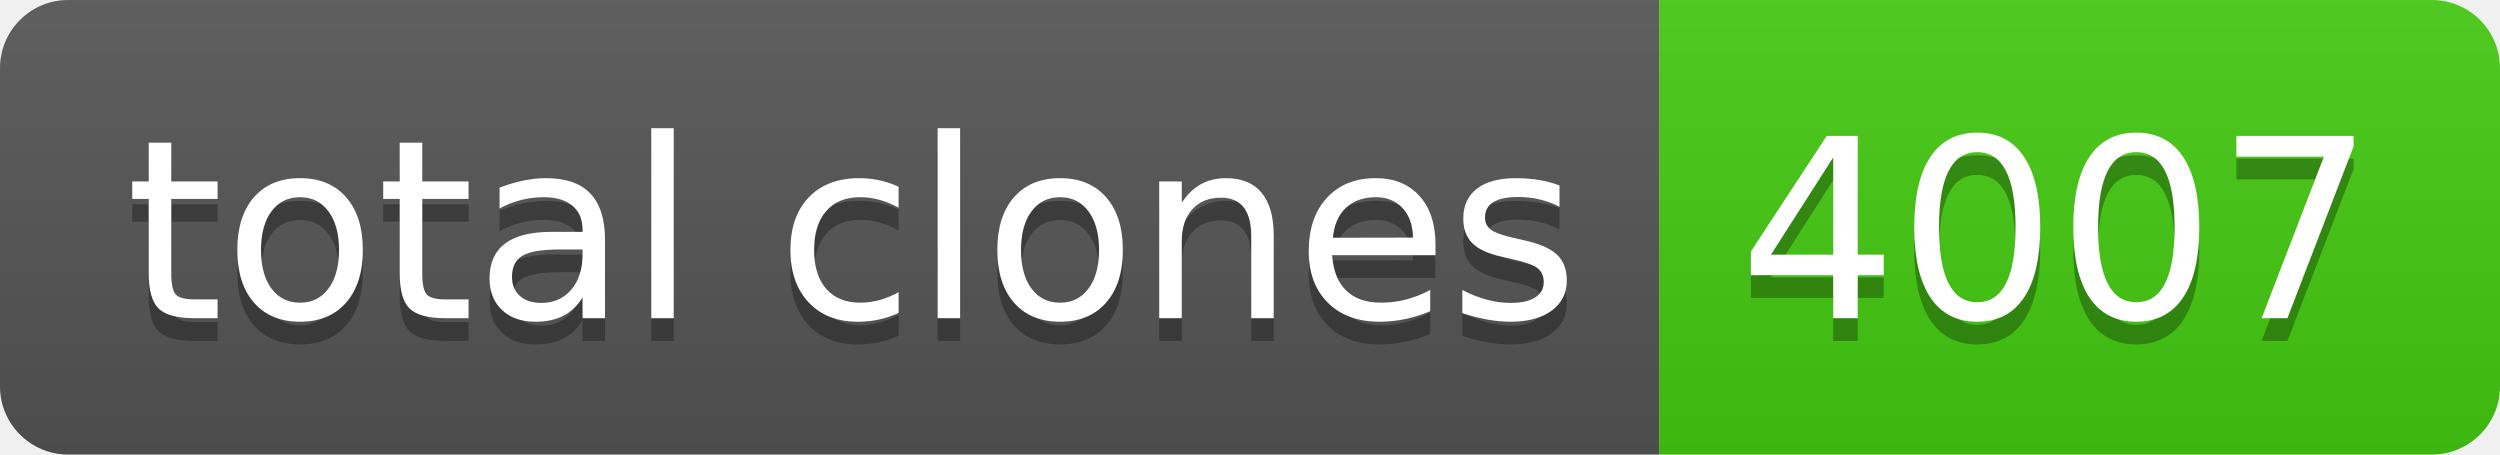
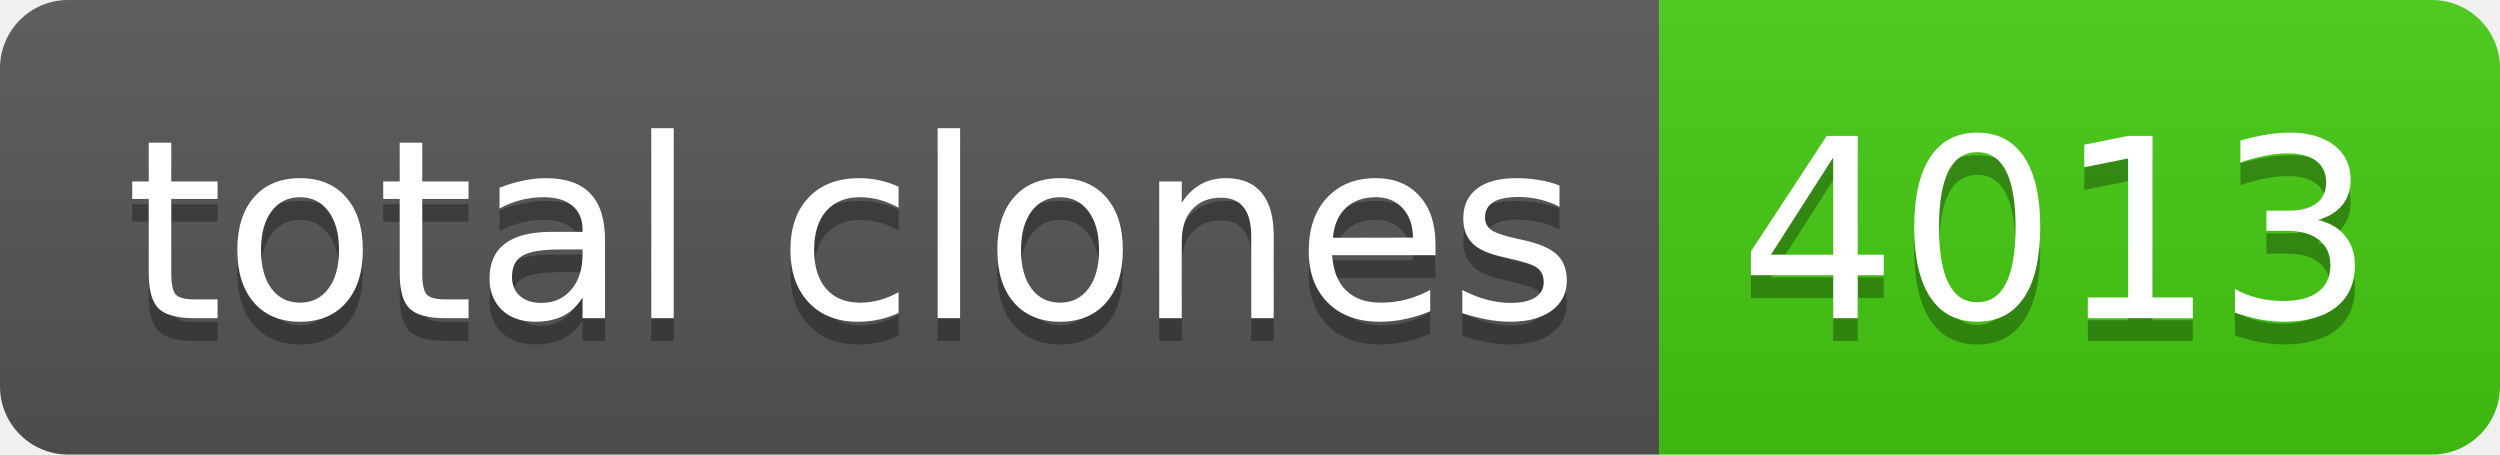
- <svg xmlns="http://www.w3.org/2000/svg" width="110" height="20" role="img" aria-label="total clones: 4007">
+ <svg xmlns="http://www.w3.org/2000/svg" width="110" height="20" role="img" aria-label="total clones: 4013">
  <linearGradient id="s" x2="0" y2="100%">
    <stop offset="0" stop-color="#bbb" stop-opacity=".1" />
    <stop offset="1" stop-opacity=".1" />
  </linearGradient>
  <clipPath id="r">
    <rect width="110" height="20" rx="3" fill="#fff" />
  </clipPath>
  <g clip-path="url(#r)">
    <rect width="73" height="20" fill="#555" />
    <rect x="73" width="37" height="20" fill="#4c1" />
    <rect width="110" height="20" fill="url(#s)" />
  </g>
  <g fill="#fff" text-anchor="middle" font-family="Verdana,Geneva,DejaVu Sans,sans-serif" text-rendering="geometricPrecision" font-size="110">
    <text aria-hidden="true" x="375" y="150" fill="#010101" fill-opacity=".3" transform="scale(.1)" textLength="630">total clones</text>
    <text x="375" y="140" transform="scale(.1)" fill="#fff" textLength="630">total clones</text>
-     <text aria-hidden="true" x="905" y="150" fill="#010101" fill-opacity=".3" transform="scale(.1)" textLength="270">4007</text>
-     <text x="905" y="140" transform="scale(.1)" fill="#fff" textLength="270">4007</text>
+     <text aria-hidden="true" x="905" y="150" fill="#010101" fill-opacity=".3" transform="scale(.1)" textLength="270">4013</text>
+     <text x="905" y="140" transform="scale(.1)" fill="#fff" textLength="270">4013</text>
  </g>
</svg>
